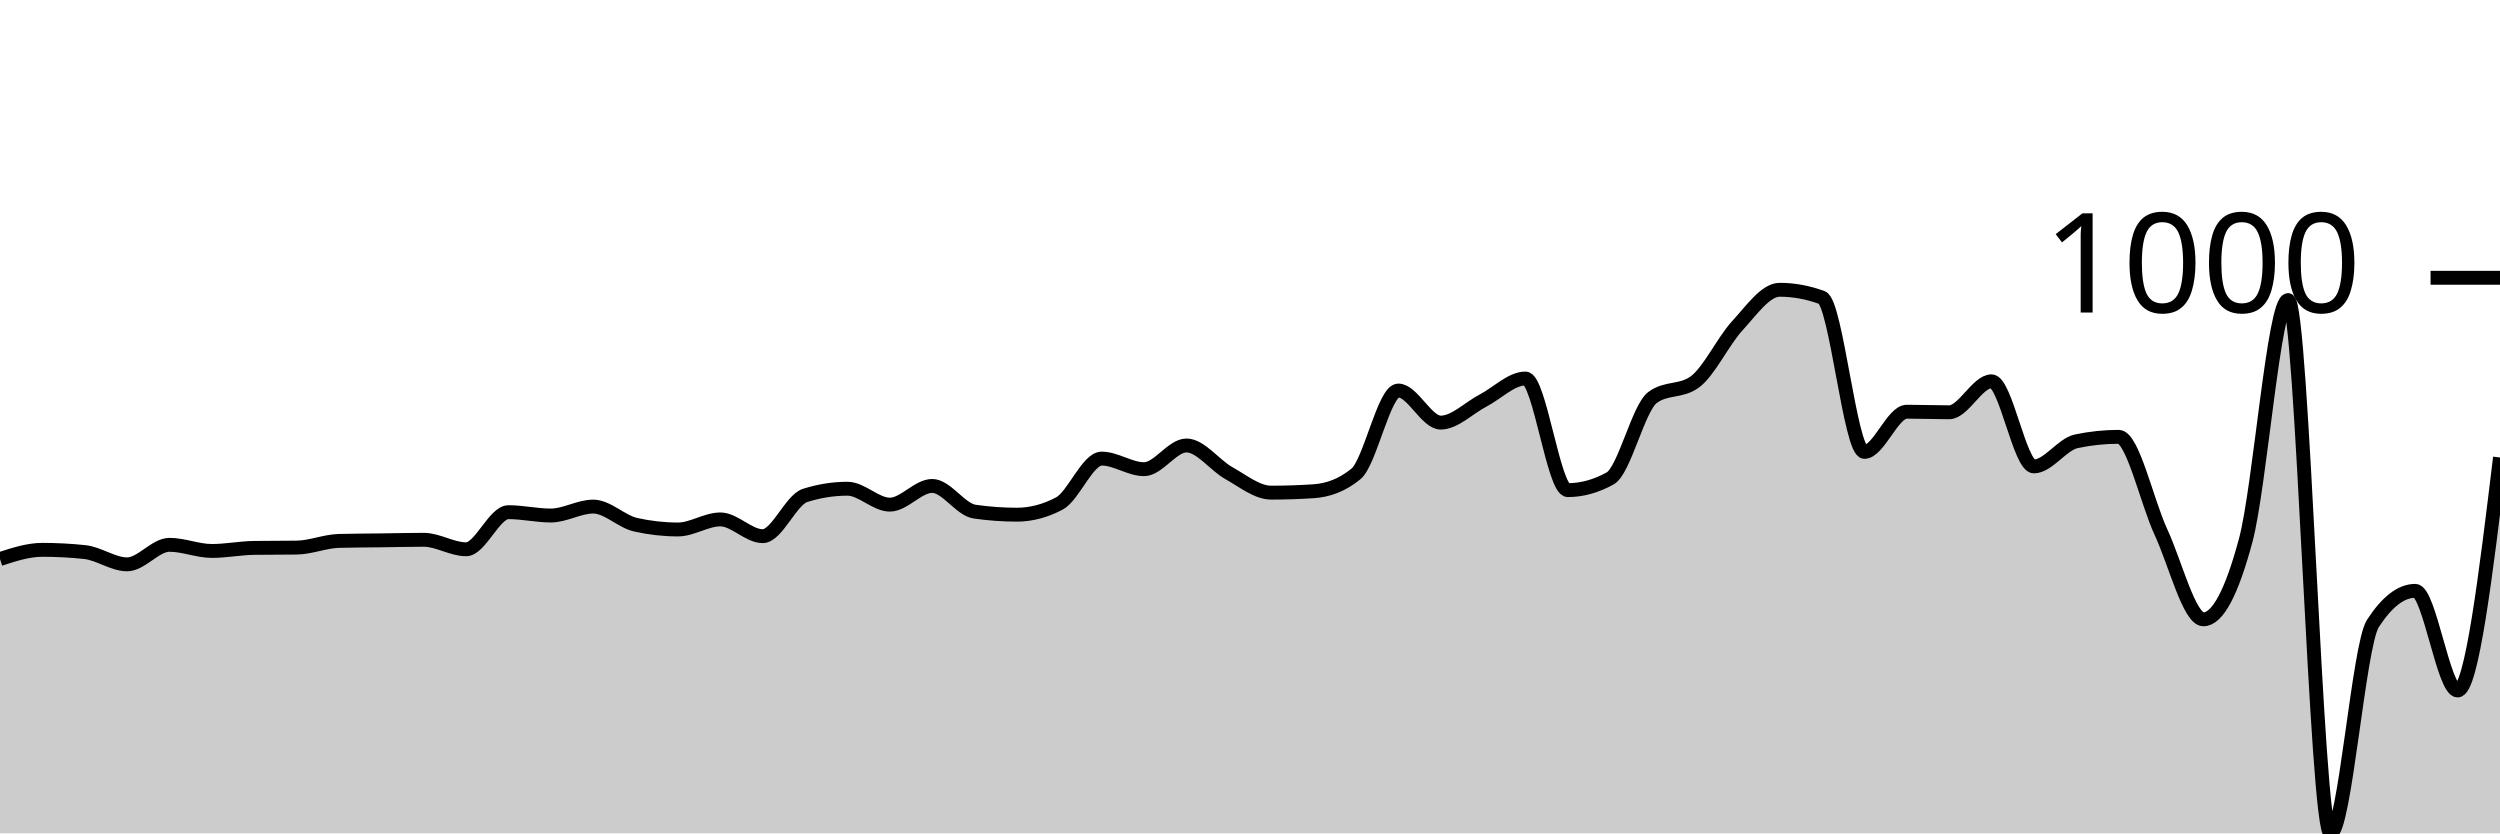
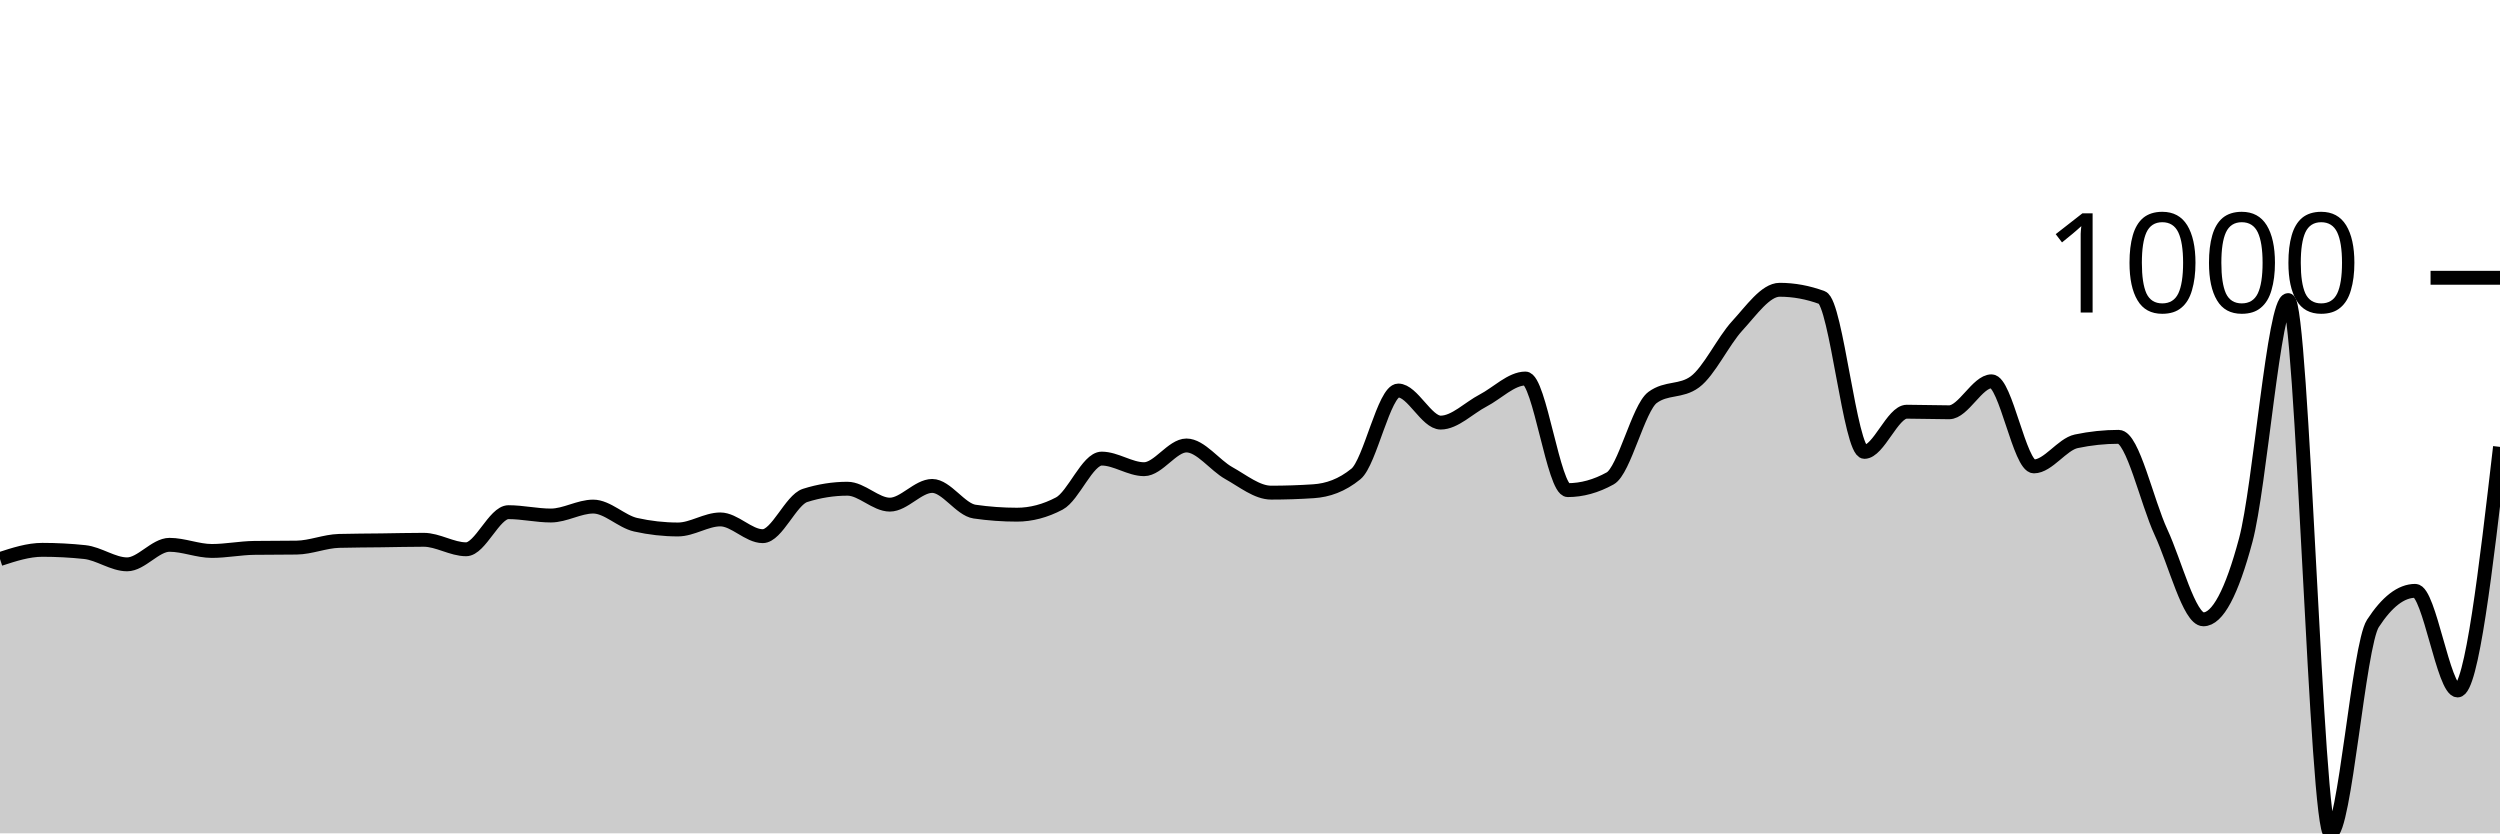
<svg xmlns="http://www.w3.org/2000/svg" viewBox="0 0 180 60">
  <g transform="translate(0,20)">
-     <path class="area" fill="rgba(0, 0, 0, 0.2)" d="M0,20.251C1.017,19.92,2.034,19.588,3.051,19.588C4.068,19.588,5.085,19.642,6.102,19.749C7.119,19.856,8.136,20.633,9.153,20.633C10.169,20.633,11.186,19.227,12.203,19.227C13.22,19.227,14.237,19.669,15.254,19.669C16.271,19.669,17.288,19.461,18.305,19.448C19.322,19.434,20.339,19.441,21.356,19.427C22.373,19.414,23.39,18.972,24.407,18.945C25.424,18.918,26.441,18.918,27.458,18.905C28.475,18.892,29.492,18.865,30.508,18.865C31.525,18.865,32.542,19.548,33.559,19.548C34.576,19.548,35.593,16.876,36.61,16.876C37.627,16.876,38.644,17.117,39.661,17.117C40.678,17.117,41.695,16.474,42.712,16.474C43.729,16.474,44.746,17.552,45.763,17.78C46.78,18.008,47.797,18.122,48.814,18.122C49.831,18.122,50.847,17.398,51.864,17.398C52.881,17.398,53.898,18.604,54.915,18.604C55.932,18.604,56.949,15.992,57.966,15.671C58.983,15.349,60,15.188,61.017,15.188C62.034,15.188,63.051,16.334,64.068,16.334C65.085,16.334,66.102,14.987,67.119,14.987C68.136,14.987,69.153,16.688,70.169,16.836C71.186,16.983,72.203,17.057,73.22,17.057C74.237,17.057,75.254,16.789,76.271,16.253C77.288,15.717,78.305,13.019,79.322,13.019C80.339,13.019,81.356,13.782,82.373,13.782C83.39,13.782,84.407,12.074,85.424,12.074C86.441,12.074,87.458,13.497,88.475,14.063C89.492,14.629,90.508,15.47,91.525,15.47C92.542,15.47,93.559,15.436,94.576,15.369C95.593,15.302,96.61,14.954,97.627,14.124C98.644,13.293,99.661,8.117,100.678,8.117C101.695,8.117,102.712,10.427,103.729,10.427C104.746,10.427,105.763,9.369,106.78,8.84C107.797,8.311,108.814,7.253,109.831,7.253C110.847,7.253,111.864,15.289,112.881,15.289C113.898,15.289,114.915,15.008,115.932,14.445C116.949,13.882,117.966,9.369,118.983,8.619C120,7.869,121.017,8.244,122.034,7.494C123.051,6.744,124.068,4.561,125.085,3.456C126.102,2.351,127.119,0.864,128.136,0.864C129.153,0.864,130.169,1.051,131.186,1.426C132.203,1.801,133.22,12.536,134.237,12.536C135.254,12.536,136.271,9.643,137.288,9.643C138.305,9.643,139.322,9.684,140.339,9.684C141.356,9.684,142.373,7.454,143.39,7.454C144.407,7.454,145.424,13.581,146.441,13.581C147.458,13.581,148.475,11.987,149.492,11.773C150.508,11.559,151.525,11.452,152.542,11.452C153.559,11.452,154.576,16.133,155.593,18.322C156.61,20.512,157.627,24.591,158.644,24.591C159.661,24.591,160.678,22.689,161.695,18.885C162.712,15.081,163.729,1.607,164.746,1.607C165.763,1.607,166.78,40,167.797,40C168.814,40,169.831,26.459,170.847,24.892C171.864,23.325,172.881,22.541,173.898,22.541C174.915,22.541,175.932,29.714,176.949,29.714C177.966,29.714,178.983,21.326,180,12.938L180,40C178.983,40,177.966,40,176.949,40C175.932,40,174.915,40,173.898,40C172.881,40,171.864,40,170.847,40C169.831,40,168.814,40,167.797,40C166.78,40,165.763,40,164.746,40C163.729,40,162.712,40,161.695,40C160.678,40,159.661,40,158.644,40C157.627,40,156.61,40,155.593,40C154.576,40,153.559,40,152.542,40C151.525,40,150.508,40,149.492,40C148.475,40,147.458,40,146.441,40C145.424,40,144.407,40,143.39,40C142.373,40,141.356,40,140.339,40C139.322,40,138.305,40,137.288,40C136.271,40,135.254,40,134.237,40C133.22,40,132.203,40,131.186,40C130.169,40,129.153,40,128.136,40C127.119,40,126.102,40,125.085,40C124.068,40,123.051,40,122.034,40C121.017,40,120,40,118.983,40C117.966,40,116.949,40,115.932,40C114.915,40,113.898,40,112.881,40C111.864,40,110.847,40,109.831,40C108.814,40,107.797,40,106.78,40C105.763,40,104.746,40,103.729,40C102.712,40,101.695,40,100.678,40C99.661,40,98.644,40,97.627,40C96.61,40,95.593,40,94.576,40C93.559,40,92.542,40,91.525,40C90.508,40,89.492,40,88.475,40C87.458,40,86.441,40,85.424,40C84.407,40,83.39,40,82.373,40C81.356,40,80.339,40,79.322,40C78.305,40,77.288,40,76.271,40C75.254,40,74.237,40,73.22,40C72.203,40,71.186,40,70.169,40C69.153,40,68.136,40,67.119,40C66.102,40,65.085,40,64.068,40C63.051,40,62.034,40,61.017,40C60,40,58.983,40,57.966,40C56.949,40,55.932,40,54.915,40C53.898,40,52.881,40,51.864,40C50.847,40,49.831,40,48.814,40C47.797,40,46.78,40,45.763,40C44.746,40,43.729,40,42.712,40C41.695,40,40.678,40,39.661,40C38.644,40,37.627,40,36.61,40C35.593,40,34.576,40,33.559,40C32.542,40,31.525,40,30.508,40C29.492,40,28.475,40,27.458,40C26.441,40,25.424,40,24.407,40C23.39,40,22.373,40,21.356,40C20.339,40,19.322,40,18.305,40C17.288,40,16.271,40,15.254,40C14.237,40,13.22,40,12.203,40C11.186,40,10.169,40,9.153,40C8.136,40,7.119,40,6.102,40C5.085,40,4.068,40,3.051,40C2.034,40,1.017,40,0,40Z" />
-     <path class="line" stroke="black" fill="none" d="M0,20.251C1.017,19.92,2.034,19.588,3.051,19.588C4.068,19.588,5.085,19.642,6.102,19.749C7.119,19.856,8.136,20.633,9.153,20.633C10.169,20.633,11.186,19.227,12.203,19.227C13.22,19.227,14.237,19.669,15.254,19.669C16.271,19.669,17.288,19.461,18.305,19.448C19.322,19.434,20.339,19.441,21.356,19.427C22.373,19.414,23.39,18.972,24.407,18.945C25.424,18.918,26.441,18.918,27.458,18.905C28.475,18.892,29.492,18.865,30.508,18.865C31.525,18.865,32.542,19.548,33.559,19.548C34.576,19.548,35.593,16.876,36.61,16.876C37.627,16.876,38.644,17.117,39.661,17.117C40.678,17.117,41.695,16.474,42.712,16.474C43.729,16.474,44.746,17.552,45.763,17.78C46.78,18.008,47.797,18.122,48.814,18.122C49.831,18.122,50.847,17.398,51.864,17.398C52.881,17.398,53.898,18.604,54.915,18.604C55.932,18.604,56.949,15.992,57.966,15.671C58.983,15.349,60,15.188,61.017,15.188C62.034,15.188,63.051,16.334,64.068,16.334C65.085,16.334,66.102,14.987,67.119,14.987C68.136,14.987,69.153,16.688,70.169,16.836C71.186,16.983,72.203,17.057,73.22,17.057C74.237,17.057,75.254,16.789,76.271,16.253C77.288,15.717,78.305,13.019,79.322,13.019C80.339,13.019,81.356,13.782,82.373,13.782C83.39,13.782,84.407,12.074,85.424,12.074C86.441,12.074,87.458,13.497,88.475,14.063C89.492,14.629,90.508,15.47,91.525,15.47C92.542,15.47,93.559,15.436,94.576,15.369C95.593,15.302,96.61,14.954,97.627,14.124C98.644,13.293,99.661,8.117,100.678,8.117C101.695,8.117,102.712,10.427,103.729,10.427C104.746,10.427,105.763,9.369,106.78,8.84C107.797,8.311,108.814,7.253,109.831,7.253C110.847,7.253,111.864,15.289,112.881,15.289C113.898,15.289,114.915,15.008,115.932,14.445C116.949,13.882,117.966,9.369,118.983,8.619C120,7.869,121.017,8.244,122.034,7.494C123.051,6.744,124.068,4.561,125.085,3.456C126.102,2.351,127.119,0.864,128.136,0.864C129.153,0.864,130.169,1.051,131.186,1.426C132.203,1.801,133.22,12.536,134.237,12.536C135.254,12.536,136.271,9.643,137.288,9.643C138.305,9.643,139.322,9.684,140.339,9.684C141.356,9.684,142.373,7.454,143.39,7.454C144.407,7.454,145.424,13.581,146.441,13.581C147.458,13.581,148.475,11.987,149.492,11.773C150.508,11.559,151.525,11.452,152.542,11.452C153.559,11.452,154.576,16.133,155.593,18.322C156.61,20.512,157.627,24.591,158.644,24.591C159.661,24.591,160.678,22.689,161.695,18.885C162.712,15.081,163.729,1.607,164.746,1.607C165.763,1.607,166.78,40,167.797,40C168.814,40,169.831,26.459,170.847,24.892C171.864,23.325,172.881,22.541,173.898,22.541C174.915,22.541,175.932,29.714,176.949,29.714C177.966,29.714,178.983,21.326,180,12.938" />
+     <path class="area" fill="rgba(0, 0, 0, 0.2)" d="M0,20.251C1.017,19.92,2.034,19.588,3.051,19.588C4.068,19.588,5.085,19.642,6.102,19.749C7.119,19.856,8.136,20.633,9.153,20.633C10.169,20.633,11.186,19.227,12.203,19.227C13.22,19.227,14.237,19.669,15.254,19.669C16.271,19.669,17.288,19.461,18.305,19.448C19.322,19.434,20.339,19.441,21.356,19.427C22.373,19.414,23.39,18.972,24.407,18.945C25.424,18.918,26.441,18.918,27.458,18.905C28.475,18.892,29.492,18.865,30.508,18.865C31.525,18.865,32.542,19.548,33.559,19.548C34.576,19.548,35.593,16.876,36.61,16.876C37.627,16.876,38.644,17.117,39.661,17.117C40.678,17.117,41.695,16.474,42.712,16.474C43.729,16.474,44.746,17.552,45.763,17.78C46.78,18.008,47.797,18.122,48.814,18.122C49.831,18.122,50.847,17.398,51.864,17.398C52.881,17.398,53.898,18.604,54.915,18.604C55.932,18.604,56.949,15.992,57.966,15.671C58.983,15.349,60,15.188,61.017,15.188C62.034,15.188,63.051,16.334,64.068,16.334C65.085,16.334,66.102,14.987,67.119,14.987C68.136,14.987,69.153,16.688,70.169,16.836C71.186,16.983,72.203,17.057,73.22,17.057C74.237,17.057,75.254,16.789,76.271,16.253C77.288,15.717,78.305,13.019,79.322,13.019C80.339,13.019,81.356,13.782,82.373,13.782C83.39,13.782,84.407,12.074,85.424,12.074C86.441,12.074,87.458,13.497,88.475,14.063C89.492,14.629,90.508,15.47,91.525,15.47C92.542,15.47,93.559,15.436,94.576,15.369C95.593,15.302,96.61,14.954,97.627,14.124C98.644,13.293,99.661,8.117,100.678,8.117C101.695,8.117,102.712,10.427,103.729,10.427C104.746,10.427,105.763,9.369,106.78,8.84C107.797,8.311,108.814,7.253,109.831,7.253C110.847,7.253,111.864,15.289,112.881,15.289C113.898,15.289,114.915,15.008,115.932,14.445C116.949,13.882,117.966,9.369,118.983,8.619C120,7.869,121.017,8.244,122.034,7.494C123.051,6.744,124.068,4.561,125.085,3.456C126.102,2.351,127.119,0.864,128.136,0.864C129.153,0.864,130.169,1.051,131.186,1.426C132.203,1.801,133.22,12.536,134.237,12.536C135.254,12.536,136.271,9.643,137.288,9.643C138.305,9.643,139.322,9.684,140.339,9.684C141.356,9.684,142.373,7.454,143.39,7.454C144.407,7.454,145.424,13.581,146.441,13.581C147.458,13.581,148.475,11.987,149.492,11.773C150.508,11.559,151.525,11.452,152.542,11.452C153.559,11.452,154.576,16.133,155.593,18.322C156.61,20.512,157.627,24.591,158.644,24.591C159.661,24.591,160.678,22.689,161.695,18.885C162.712,15.081,163.729,1.607,164.746,1.607C165.763,1.607,166.78,40,167.797,40C168.814,40,169.831,26.459,170.847,24.892C171.864,23.325,172.881,22.541,173.898,22.541C174.915,22.541,175.932,29.714,176.949,29.714C177.966,29.714,178.983,20.944,180,12.175L180,40C178.983,40,177.966,40,176.949,40C175.932,40,174.915,40,173.898,40C172.881,40,171.864,40,170.847,40C169.831,40,168.814,40,167.797,40C166.78,40,165.763,40,164.746,40C163.729,40,162.712,40,161.695,40C160.678,40,159.661,40,158.644,40C157.627,40,156.61,40,155.593,40C154.576,40,153.559,40,152.542,40C151.525,40,150.508,40,149.492,40C148.475,40,147.458,40,146.441,40C145.424,40,144.407,40,143.39,40C142.373,40,141.356,40,140.339,40C139.322,40,138.305,40,137.288,40C136.271,40,135.254,40,134.237,40C133.22,40,132.203,40,131.186,40C130.169,40,129.153,40,128.136,40C127.119,40,126.102,40,125.085,40C124.068,40,123.051,40,122.034,40C121.017,40,120,40,118.983,40C117.966,40,116.949,40,115.932,40C114.915,40,113.898,40,112.881,40C111.864,40,110.847,40,109.831,40C108.814,40,107.797,40,106.78,40C105.763,40,104.746,40,103.729,40C102.712,40,101.695,40,100.678,40C99.661,40,98.644,40,97.627,40C96.61,40,95.593,40,94.576,40C93.559,40,92.542,40,91.525,40C90.508,40,89.492,40,88.475,40C87.458,40,86.441,40,85.424,40C84.407,40,83.39,40,82.373,40C81.356,40,80.339,40,79.322,40C78.305,40,77.288,40,76.271,40C75.254,40,74.237,40,73.22,40C72.203,40,71.186,40,70.169,40C69.153,40,68.136,40,67.119,40C66.102,40,65.085,40,64.068,40C63.051,40,62.034,40,61.017,40C60,40,58.983,40,57.966,40C56.949,40,55.932,40,54.915,40C53.898,40,52.881,40,51.864,40C50.847,40,49.831,40,48.814,40C47.797,40,46.78,40,45.763,40C44.746,40,43.729,40,42.712,40C41.695,40,40.678,40,39.661,40C38.644,40,37.627,40,36.61,40C35.593,40,34.576,40,33.559,40C32.542,40,31.525,40,30.508,40C29.492,40,28.475,40,27.458,40C26.441,40,25.424,40,24.407,40C23.39,40,22.373,40,21.356,40C20.339,40,19.322,40,18.305,40C17.288,40,16.271,40,15.254,40C14.237,40,13.22,40,12.203,40C11.186,40,10.169,40,9.153,40C8.136,40,7.119,40,6.102,40C5.085,40,4.068,40,3.051,40C2.034,40,1.017,40,0,40Z" />
+     <path class="line" stroke="black" fill="none" d="M0,20.251C1.017,19.92,2.034,19.588,3.051,19.588C4.068,19.588,5.085,19.642,6.102,19.749C7.119,19.856,8.136,20.633,9.153,20.633C10.169,20.633,11.186,19.227,12.203,19.227C13.22,19.227,14.237,19.669,15.254,19.669C16.271,19.669,17.288,19.461,18.305,19.448C19.322,19.434,20.339,19.441,21.356,19.427C22.373,19.414,23.39,18.972,24.407,18.945C25.424,18.918,26.441,18.918,27.458,18.905C28.475,18.892,29.492,18.865,30.508,18.865C31.525,18.865,32.542,19.548,33.559,19.548C34.576,19.548,35.593,16.876,36.61,16.876C37.627,16.876,38.644,17.117,39.661,17.117C40.678,17.117,41.695,16.474,42.712,16.474C43.729,16.474,44.746,17.552,45.763,17.78C46.78,18.008,47.797,18.122,48.814,18.122C49.831,18.122,50.847,17.398,51.864,17.398C52.881,17.398,53.898,18.604,54.915,18.604C55.932,18.604,56.949,15.992,57.966,15.671C58.983,15.349,60,15.188,61.017,15.188C62.034,15.188,63.051,16.334,64.068,16.334C65.085,16.334,66.102,14.987,67.119,14.987C68.136,14.987,69.153,16.688,70.169,16.836C71.186,16.983,72.203,17.057,73.22,17.057C74.237,17.057,75.254,16.789,76.271,16.253C77.288,15.717,78.305,13.019,79.322,13.019C80.339,13.019,81.356,13.782,82.373,13.782C83.39,13.782,84.407,12.074,85.424,12.074C86.441,12.074,87.458,13.497,88.475,14.063C89.492,14.629,90.508,15.47,91.525,15.47C92.542,15.47,93.559,15.436,94.576,15.369C95.593,15.302,96.61,14.954,97.627,14.124C98.644,13.293,99.661,8.117,100.678,8.117C101.695,8.117,102.712,10.427,103.729,10.427C104.746,10.427,105.763,9.369,106.78,8.84C107.797,8.311,108.814,7.253,109.831,7.253C110.847,7.253,111.864,15.289,112.881,15.289C113.898,15.289,114.915,15.008,115.932,14.445C116.949,13.882,117.966,9.369,118.983,8.619C120,7.869,121.017,8.244,122.034,7.494C123.051,6.744,124.068,4.561,125.085,3.456C126.102,2.351,127.119,0.864,128.136,0.864C129.153,0.864,130.169,1.051,131.186,1.426C132.203,1.801,133.22,12.536,134.237,12.536C135.254,12.536,136.271,9.643,137.288,9.643C138.305,9.643,139.322,9.684,140.339,9.684C141.356,9.684,142.373,7.454,143.39,7.454C144.407,7.454,145.424,13.581,146.441,13.581C147.458,13.581,148.475,11.987,149.492,11.773C150.508,11.559,151.525,11.452,152.542,11.452C153.559,11.452,154.576,16.133,155.593,18.322C156.61,20.512,157.627,24.591,158.644,24.591C159.661,24.591,160.678,22.689,161.695,18.885C162.712,15.081,163.729,1.607,164.746,1.607C165.763,1.607,166.78,40,167.797,40C168.814,40,169.831,26.459,170.847,24.892C171.864,23.325,172.881,22.541,173.898,22.541C174.915,22.541,175.932,29.714,176.949,29.714C177.966,29.714,178.983,20.944,180,12.175" />
    <path class="axis-ceiling" stroke-width="1" stroke="black" fill="none" d="M175,0L180,0" />
    <text class="axis-ceiling-label" font-family="sans-serif" text-anchor="end" font-size="10px" x="170" y="2.5">1000</text>
  </g>
</svg>
